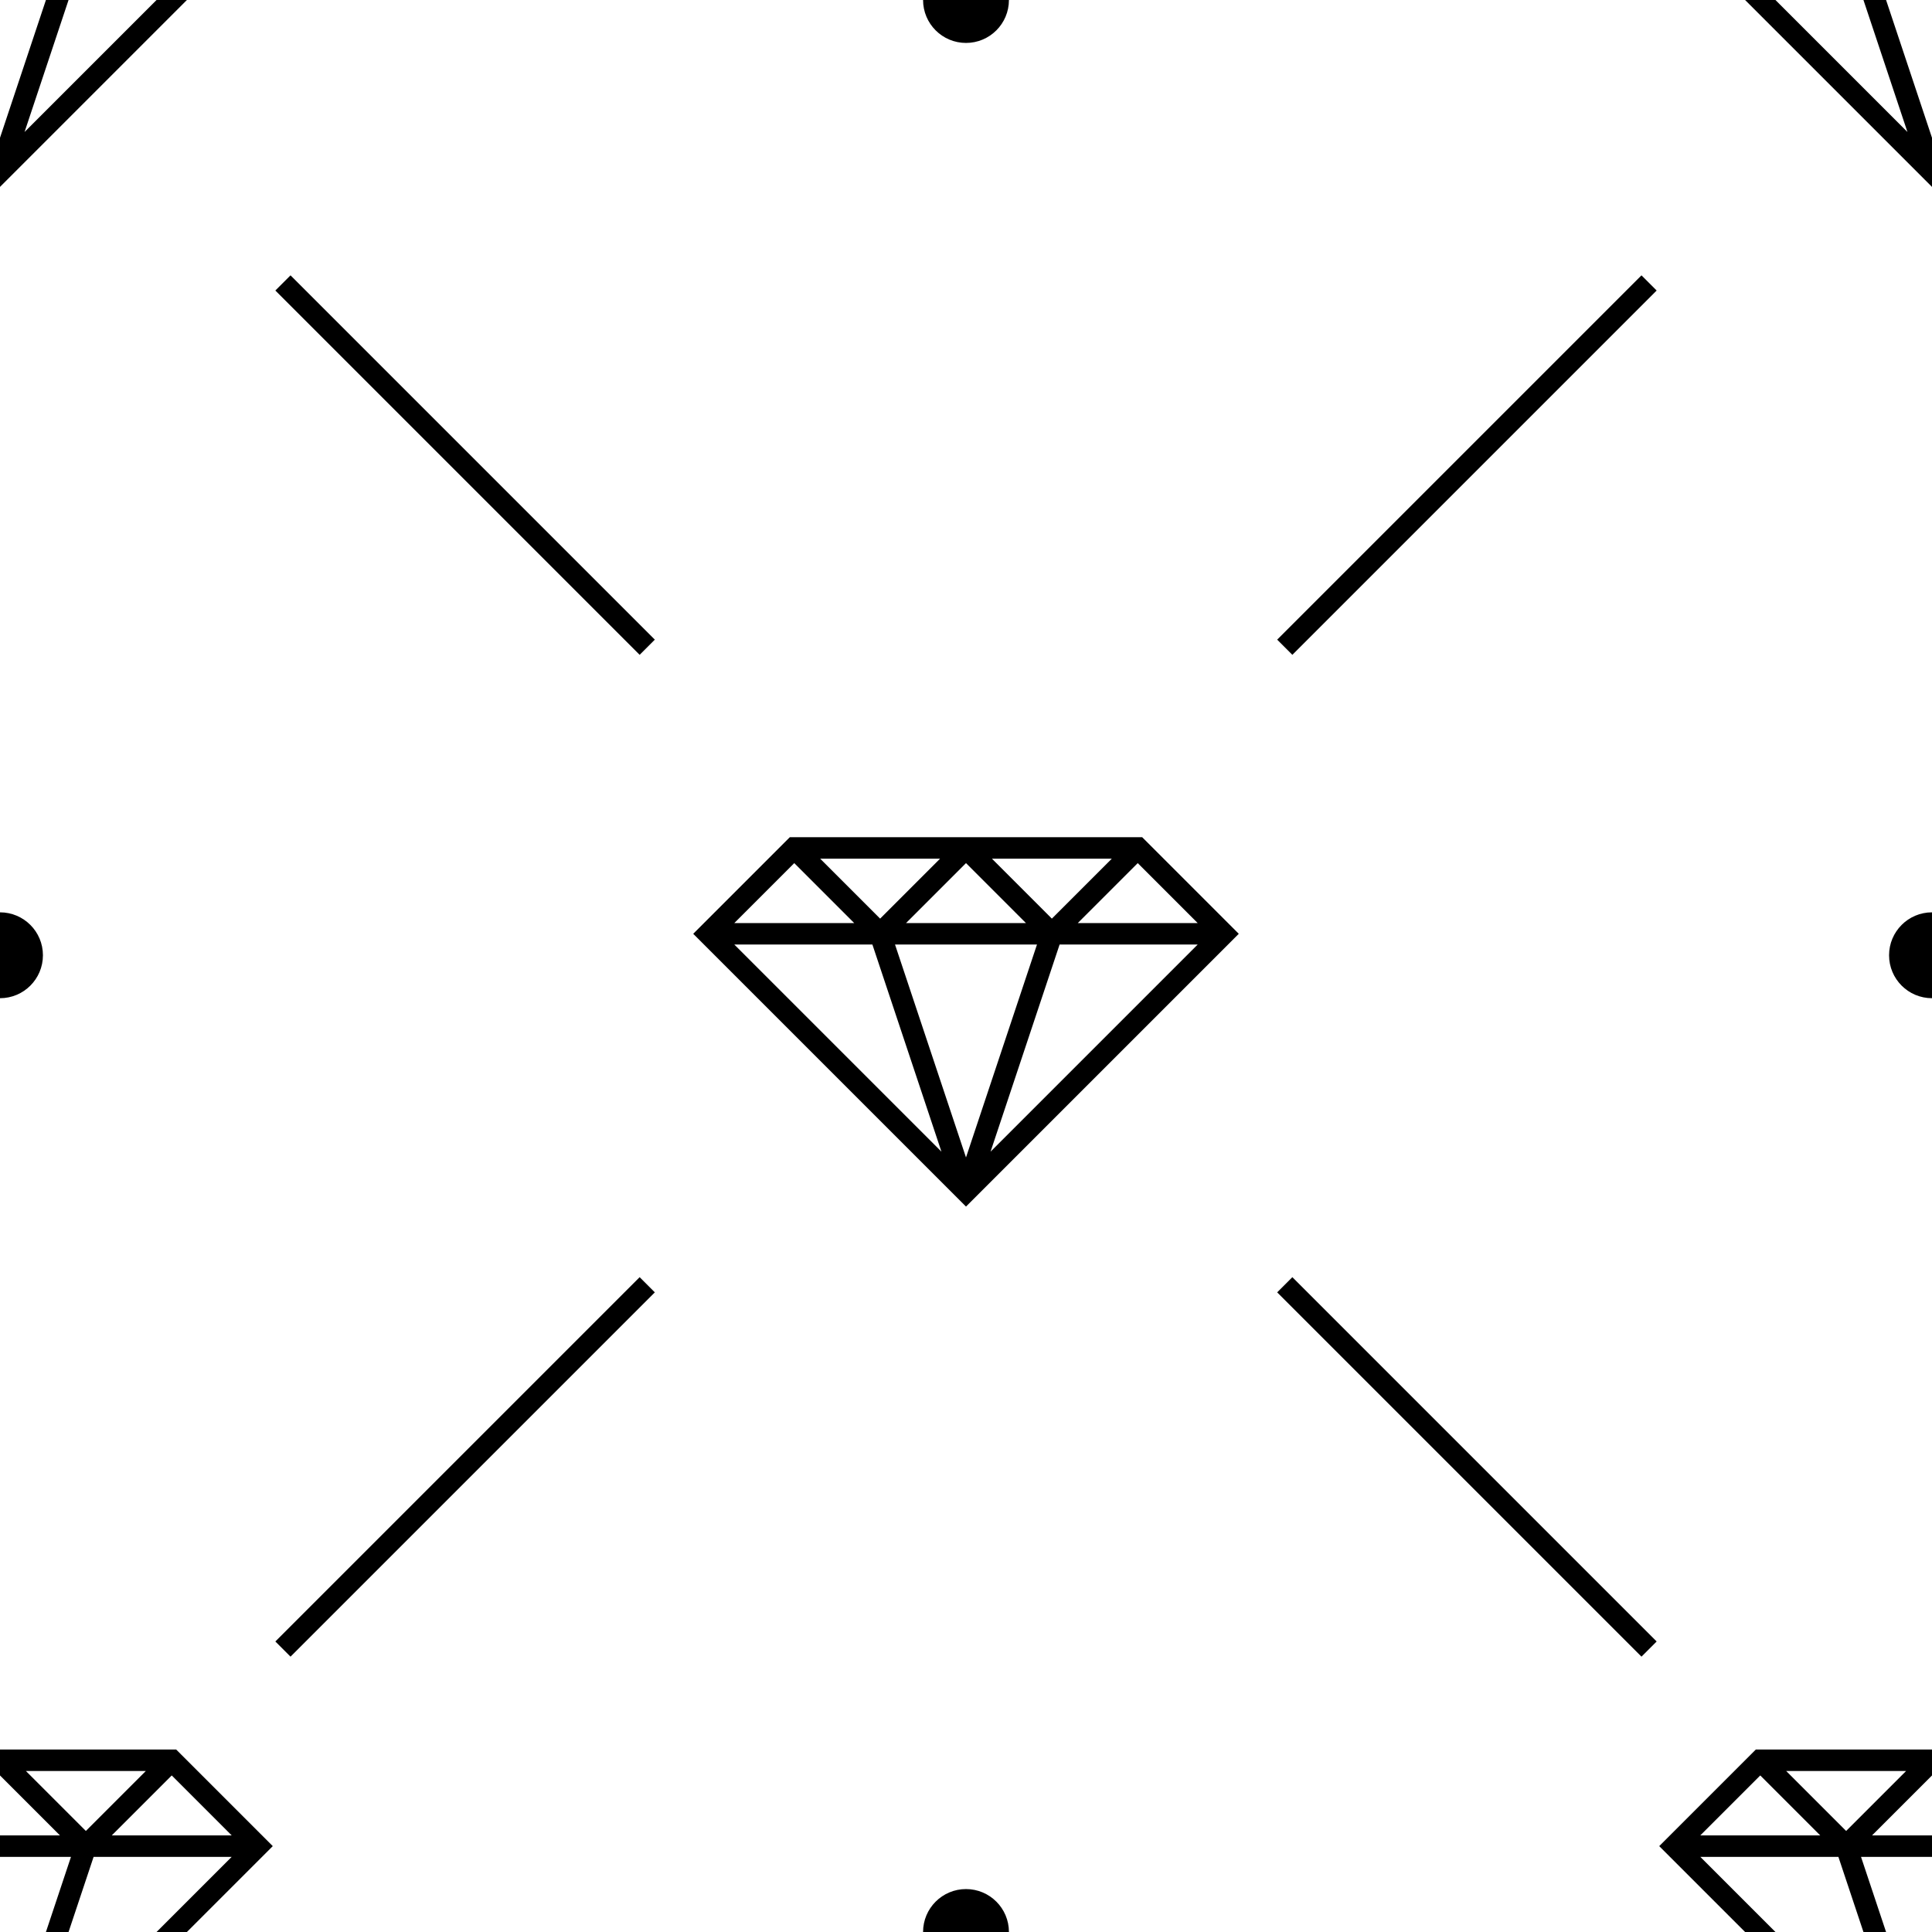
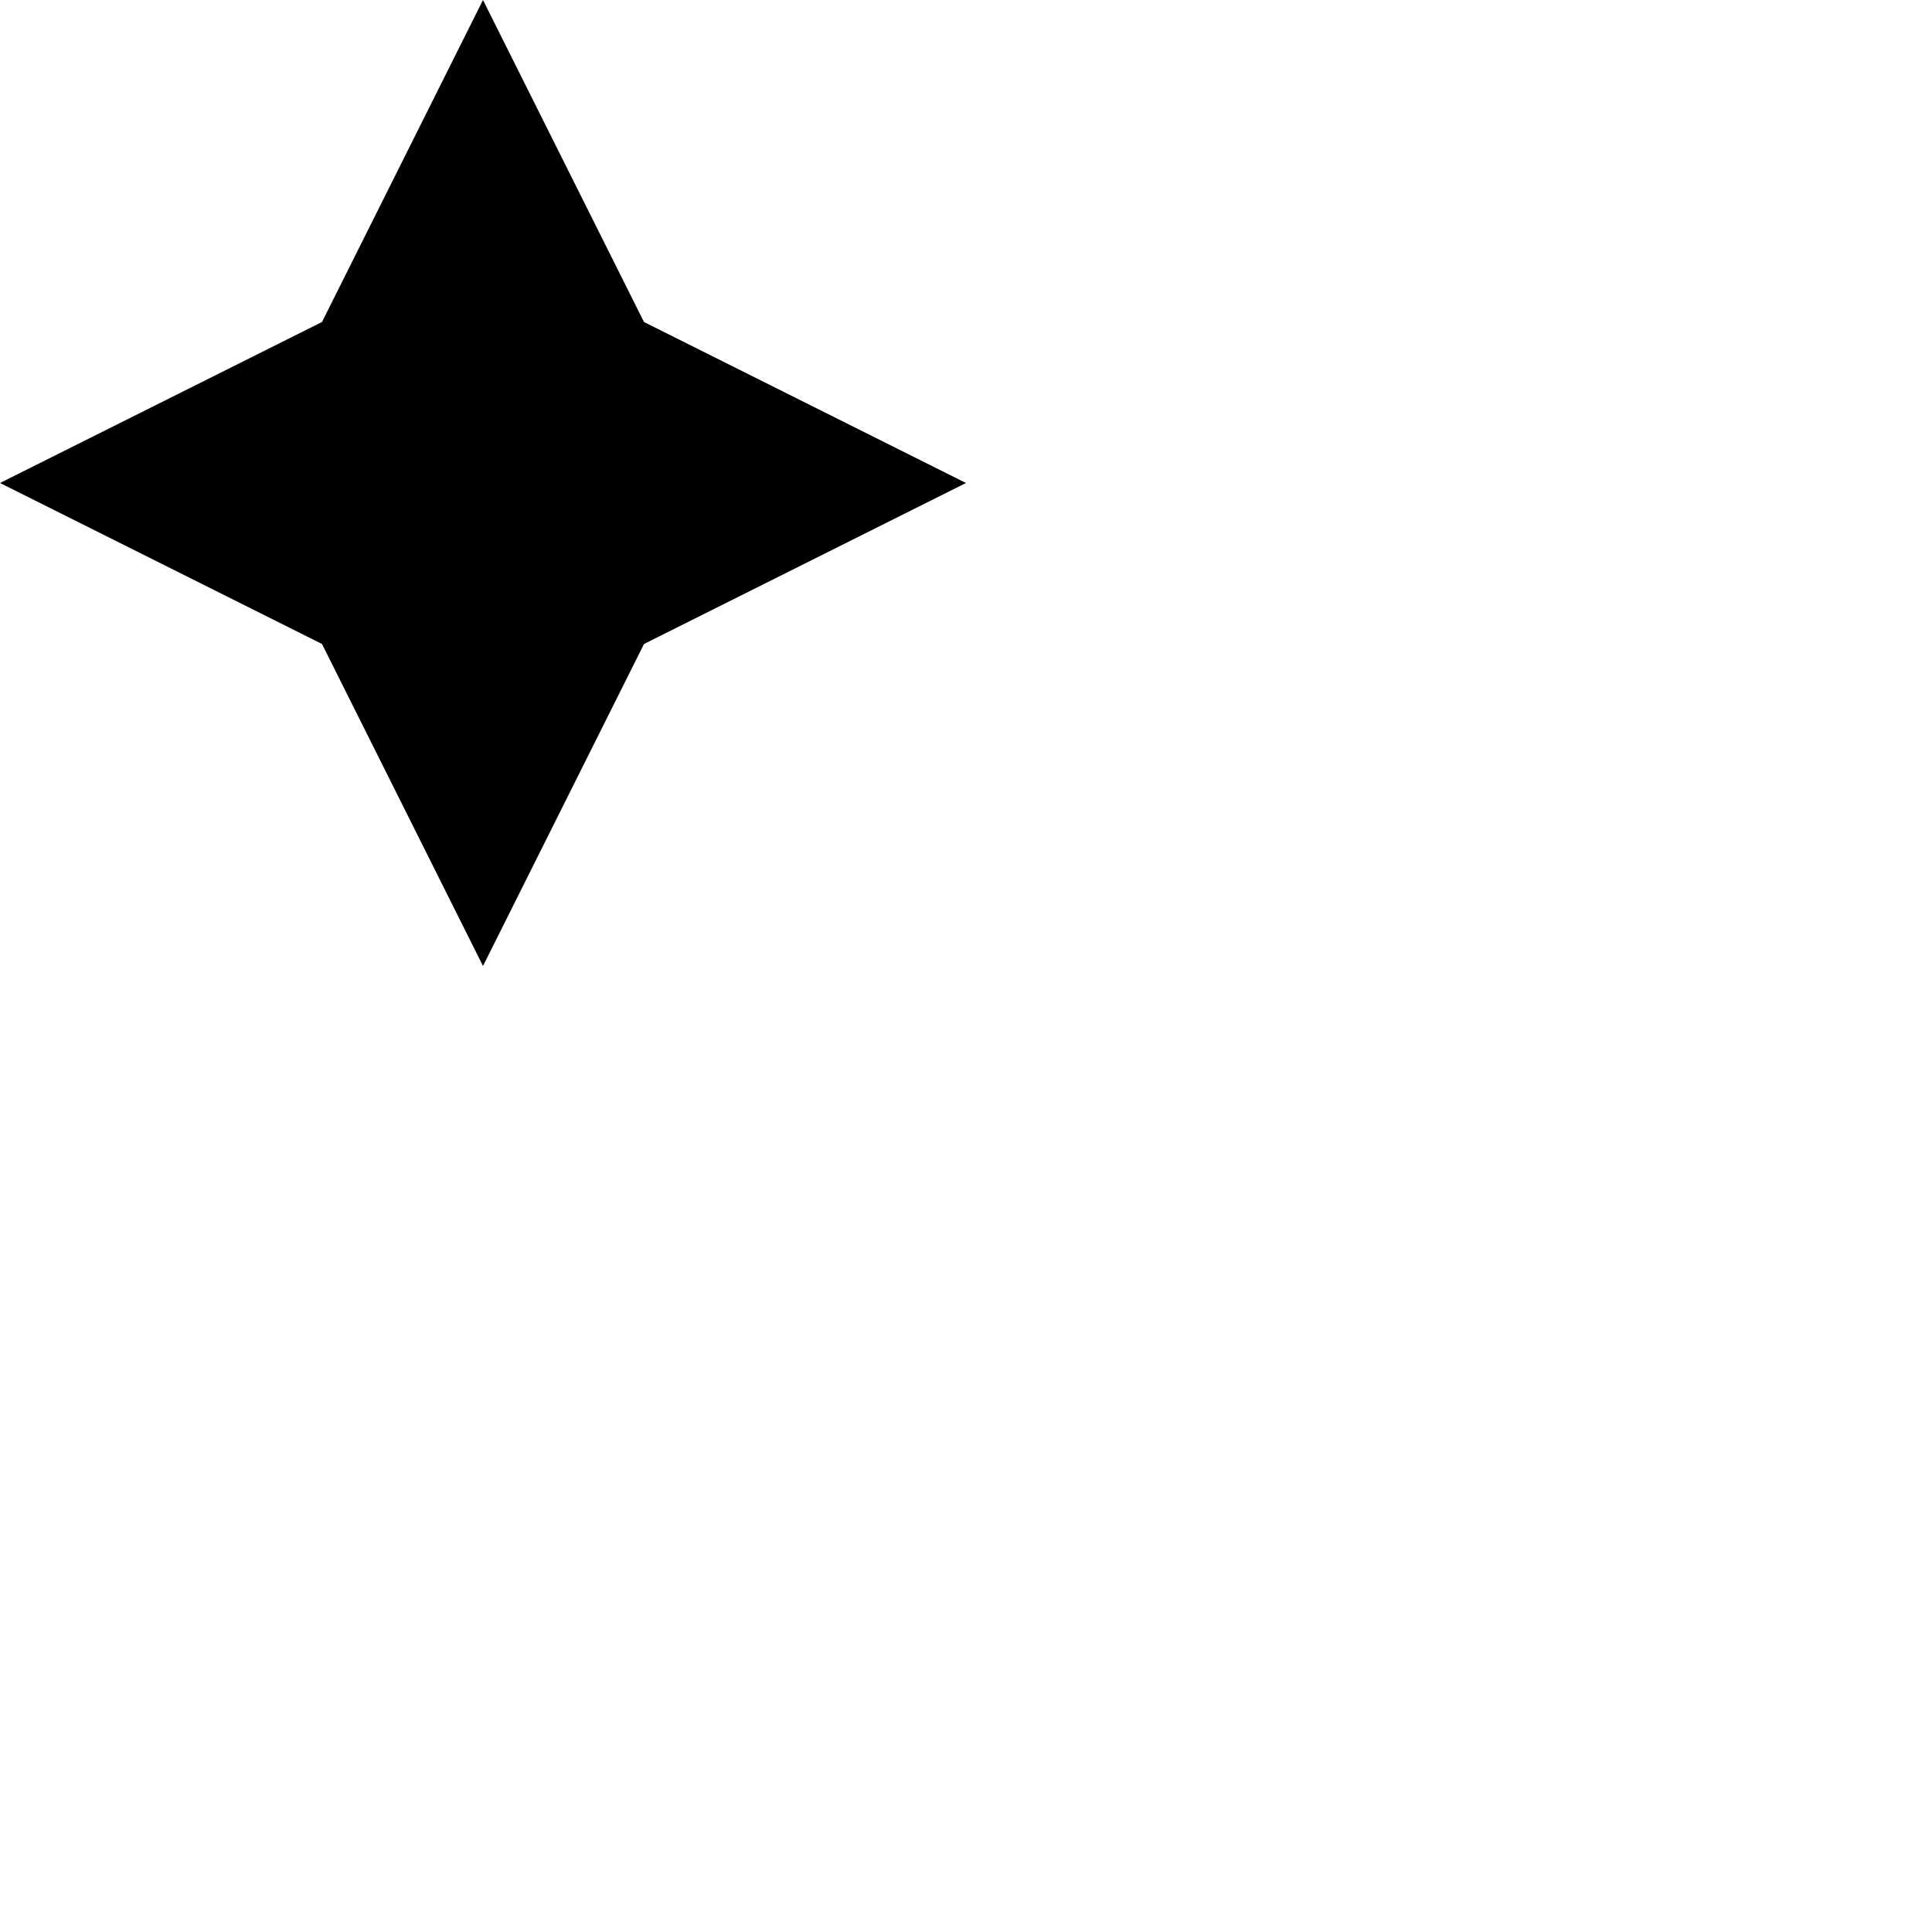
- <svg xmlns="http://www.w3.org/2000/svg" width="180px" height="180px" viewBox="0 0 180 180" version="1.1">
-   <defs />
-   <g id="Page-1" stroke="none" stroke-width="1" fill="none" fill-rule="evenodd">
-     <g id="glamorous" fill="#000000">
-       <path d="M81.279,88 L68.414,88 L87.712,107.298 L81.279,88 L81.279,88 Z M83.387,88 L96.613,88 L90,107.838 L83.387,88 L83.387,88 Z M98.721,88 L111.586,88 L92.288,107.298 L98.721,88 L98.721,88 Z M65.793,85.793 L73.586,78 L75.207,78 L105.793,78 L106.414,78 L106.914,78.5 L114.207,85.793 L115.414,87 L90.707,111.707 L90,112.414 L64.586,87 L64.586,87 L65.793,85.793 L65.793,85.793 Z M68.414,86 L74,80.414 L79.586,86 L68.414,86 L68.414,86 Z M84.414,86 L90,80.414 L95.586,86 L84.414,86 L84.414,86 Z M100.414,86 L106,80.414 L111.586,86 L100.414,86 L100.414,86 Z M92.414,80 L103.586,80 L98,85.586 L92.414,80 L92.414,80 Z M82,85.586 L87.586,80 L76.414,80 L82,85.586 L82,85.586 Z M17.414,0 L0.707,16.707 L0,17.414 L0,0 L17.414,0 L17.414,0 Z M4.279,0 L0,12.838 L0,0 L4.279,0 L4.279,0 Z M14.586,0 L2.288,12.298 L6.387,0 L14.586,0 L14.586,0 Z M180,17.414 L162.586,0 L180,0 L180,17.414 L180,17.414 Z M165.414,0 L177.712,12.298 L173.613,0 L165.414,0 Z M180,12.838 L175.721,0 L180,0 L180,12.838 L180,12.838 Z M1.42108547e-14,163 L15.793,163 L16.414,163 L16.914,163.5 L24.207,170.793 L25.414,172 L17.414,180 L0,180 L0,163 L1.42108547e-14,163 Z M0,173 L6.613,173 L4.279,180 L0,180 L0,173 Z M14.586,180 L21.586,173 L8.721,173 L6.387,180 L14.586,180 Z M2.4158453e-13,165.414 L5.586,171 L0,171 L0,165.414 L2.4158453e-13,165.414 Z M10.414,171 L16,165.414 L21.586,171 L10.414,171 Z M2.414,165 L13.586,165 L8,170.586 L2.414,165 Z M180,163 L165.207,163 L163.586,163 L155.793,170.793 L155.793,170.793 L154.586,172 L162.586,180 L180,180 L180,163 Z M165.414,180 L158.414,173 L171.279,173 L173.613,180 L165.414,180 Z M180,173 L173.387,173 L175.721,180 L180,180 L180,173 Z M158.414,171 L164,165.414 L169.586,171 L158.414,171 Z M180,165.414 L174.414,171 L180,171 L180,165.414 Z M172,170.586 L177.586,165 L166.414,165 L172,170.586 Z M152.933,25.653 L154.347,27.067 L120.406,61.009 L118.991,59.594 L152.933,25.653 Z M154.347,152.933 L152.933,154.347 L118.991,120.406 L120.406,118.991 L154.347,152.933 Z M27.067,154.347 L25.653,152.933 L59.594,118.991 L61.009,120.406 L27.067,154.347 Z M25.653,27.067 L27.067,25.653 L61.009,59.594 L59.594,61.009 L25.653,27.067 Z M0,85 C2.209,85 4,86.791 4,89 C4,91.209 2.209,93 0,93 L0,85 Z M180,85 C177.791,85 176,86.791 176,89 C176,91.209 177.791,93 180,93 L180,85 Z M94,0 C94,2.209 92.209,4 90,4 C87.791,4 86,2.209 86,0 L94,0 Z M94,180 C94,177.791 92.209,176 90,176 C87.791,176 86,177.791 86,180 L94,180 Z" id="Combined-Shape" />
-     </g>
-   </g>
+ <svg xmlns="http://www.w3.org/2000/svg" viewBox="0 0 24 24">
+   <polygon fill="#000000" fill-rule="evenodd" points="8 4 12 6 8 8 6 12 4 8 0 6 4 4 6 0 8 4" />
</svg>
